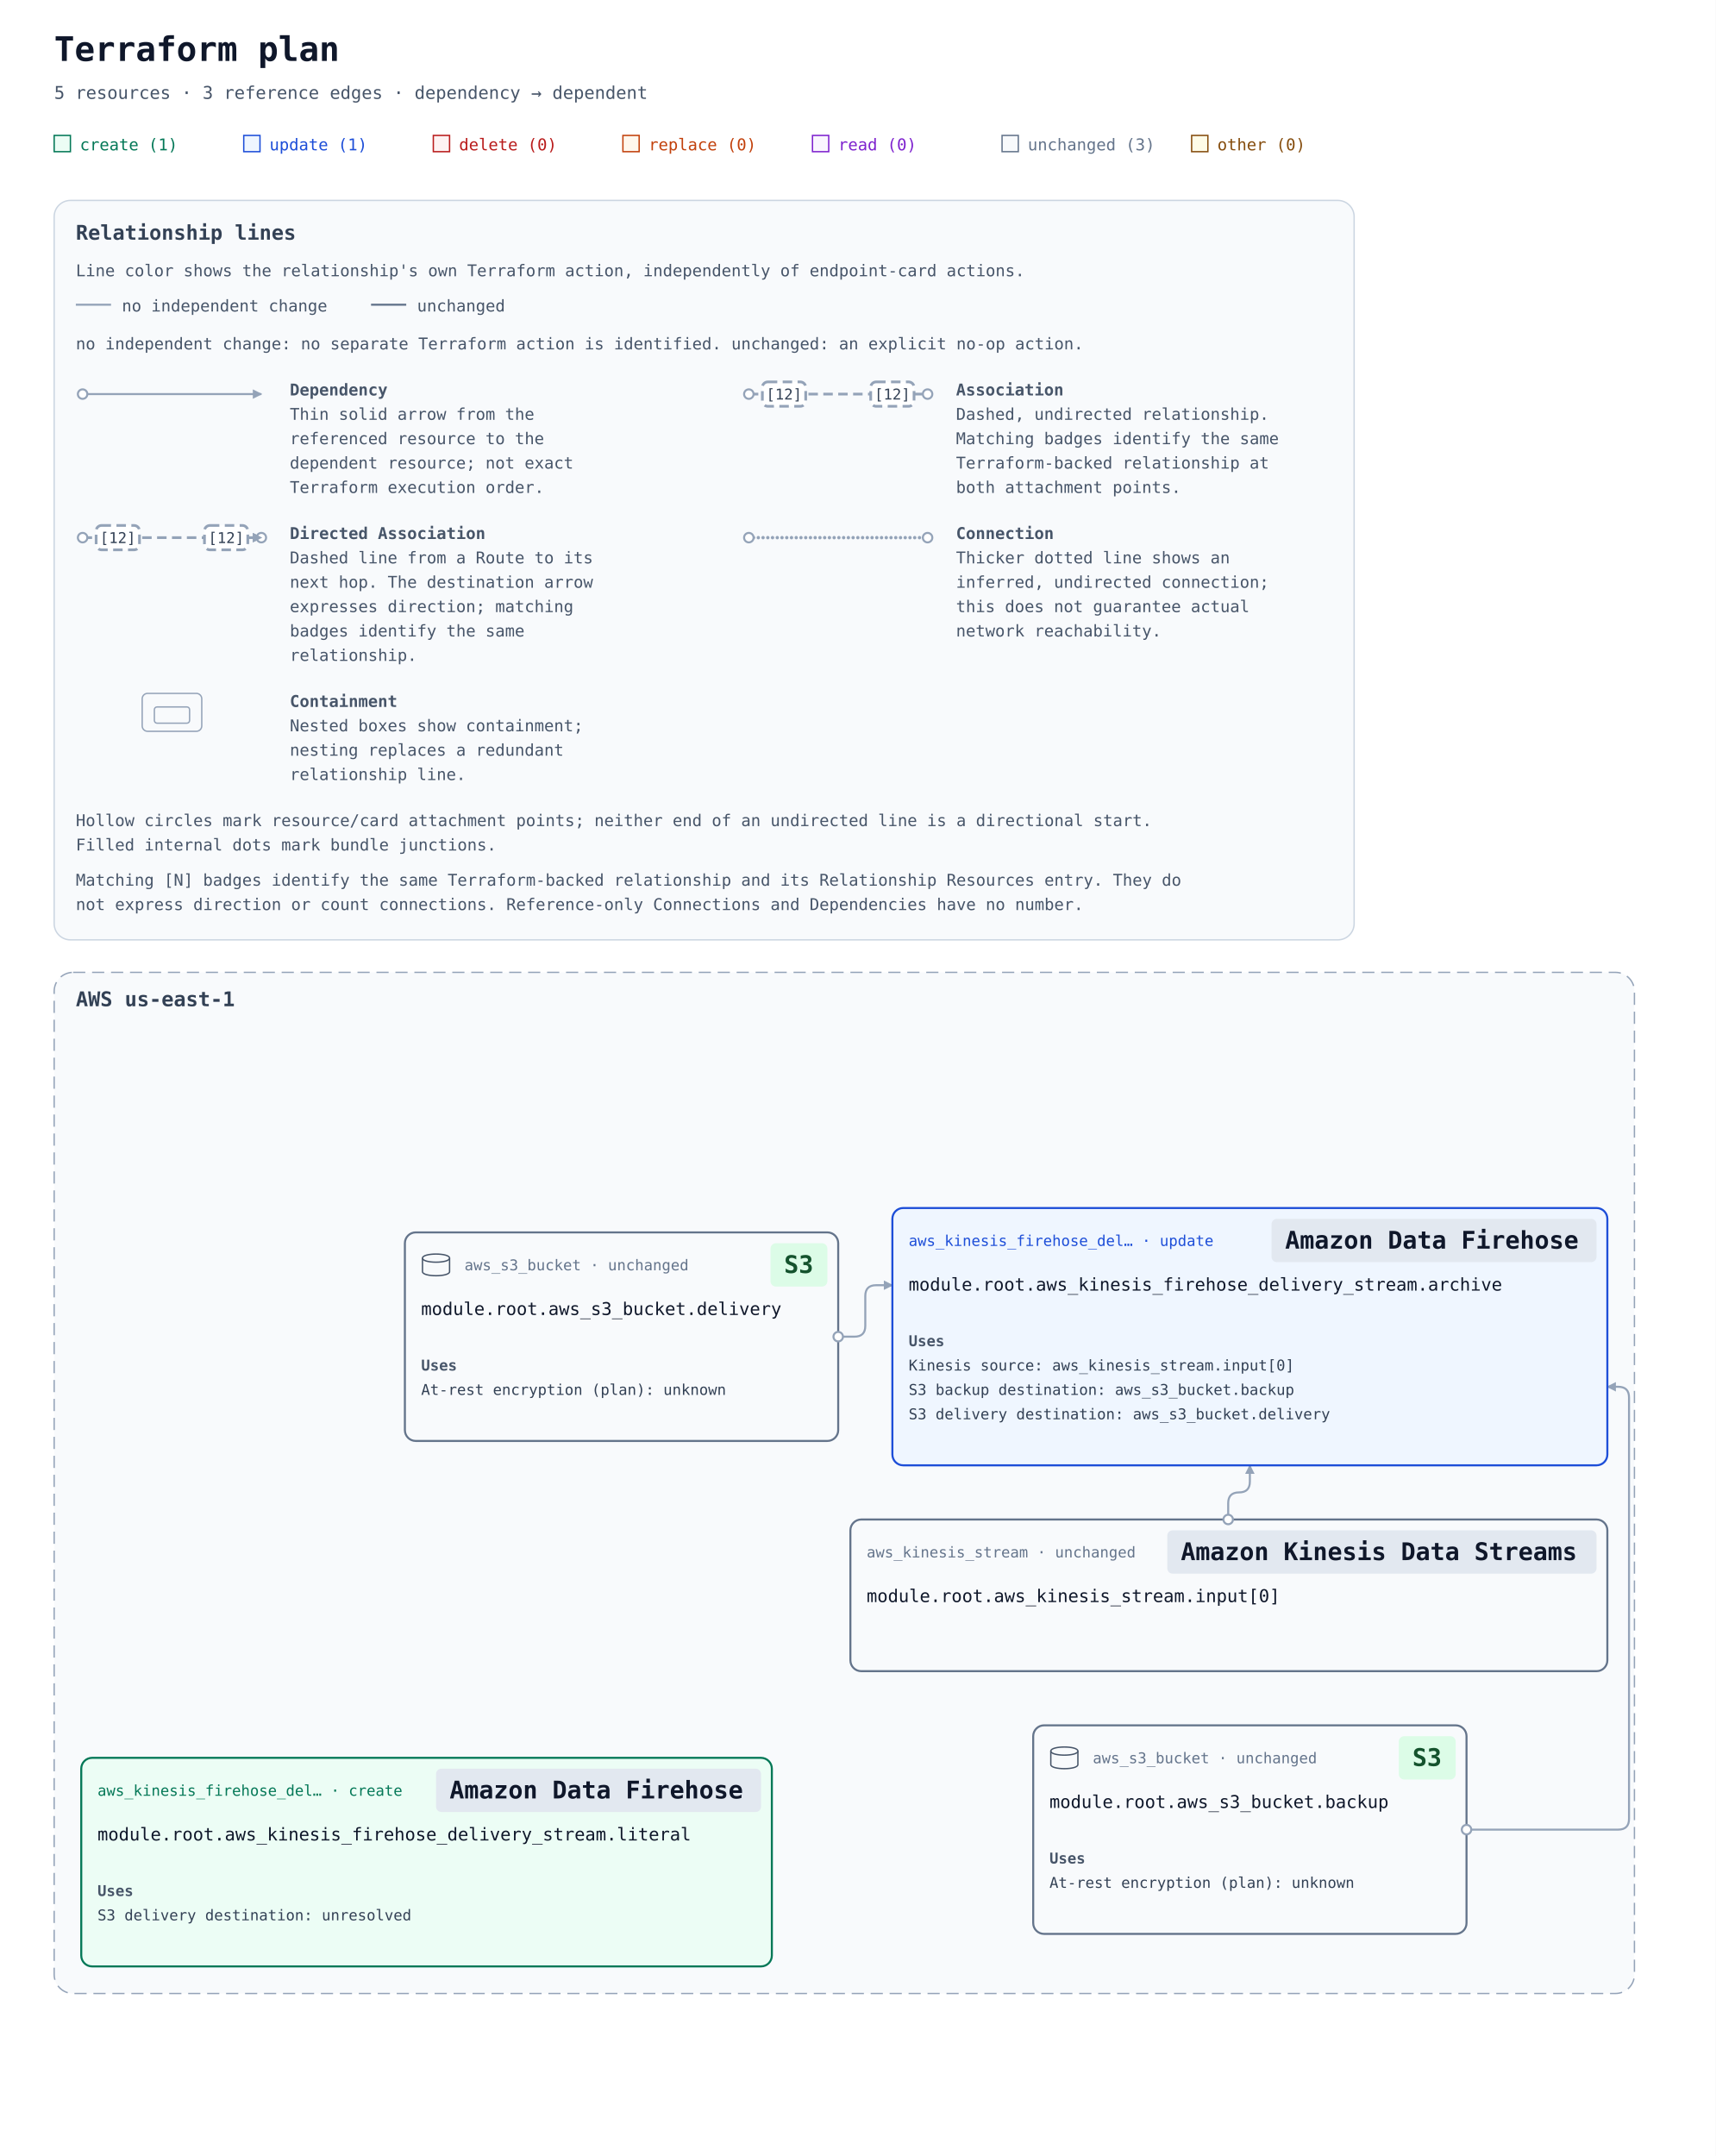
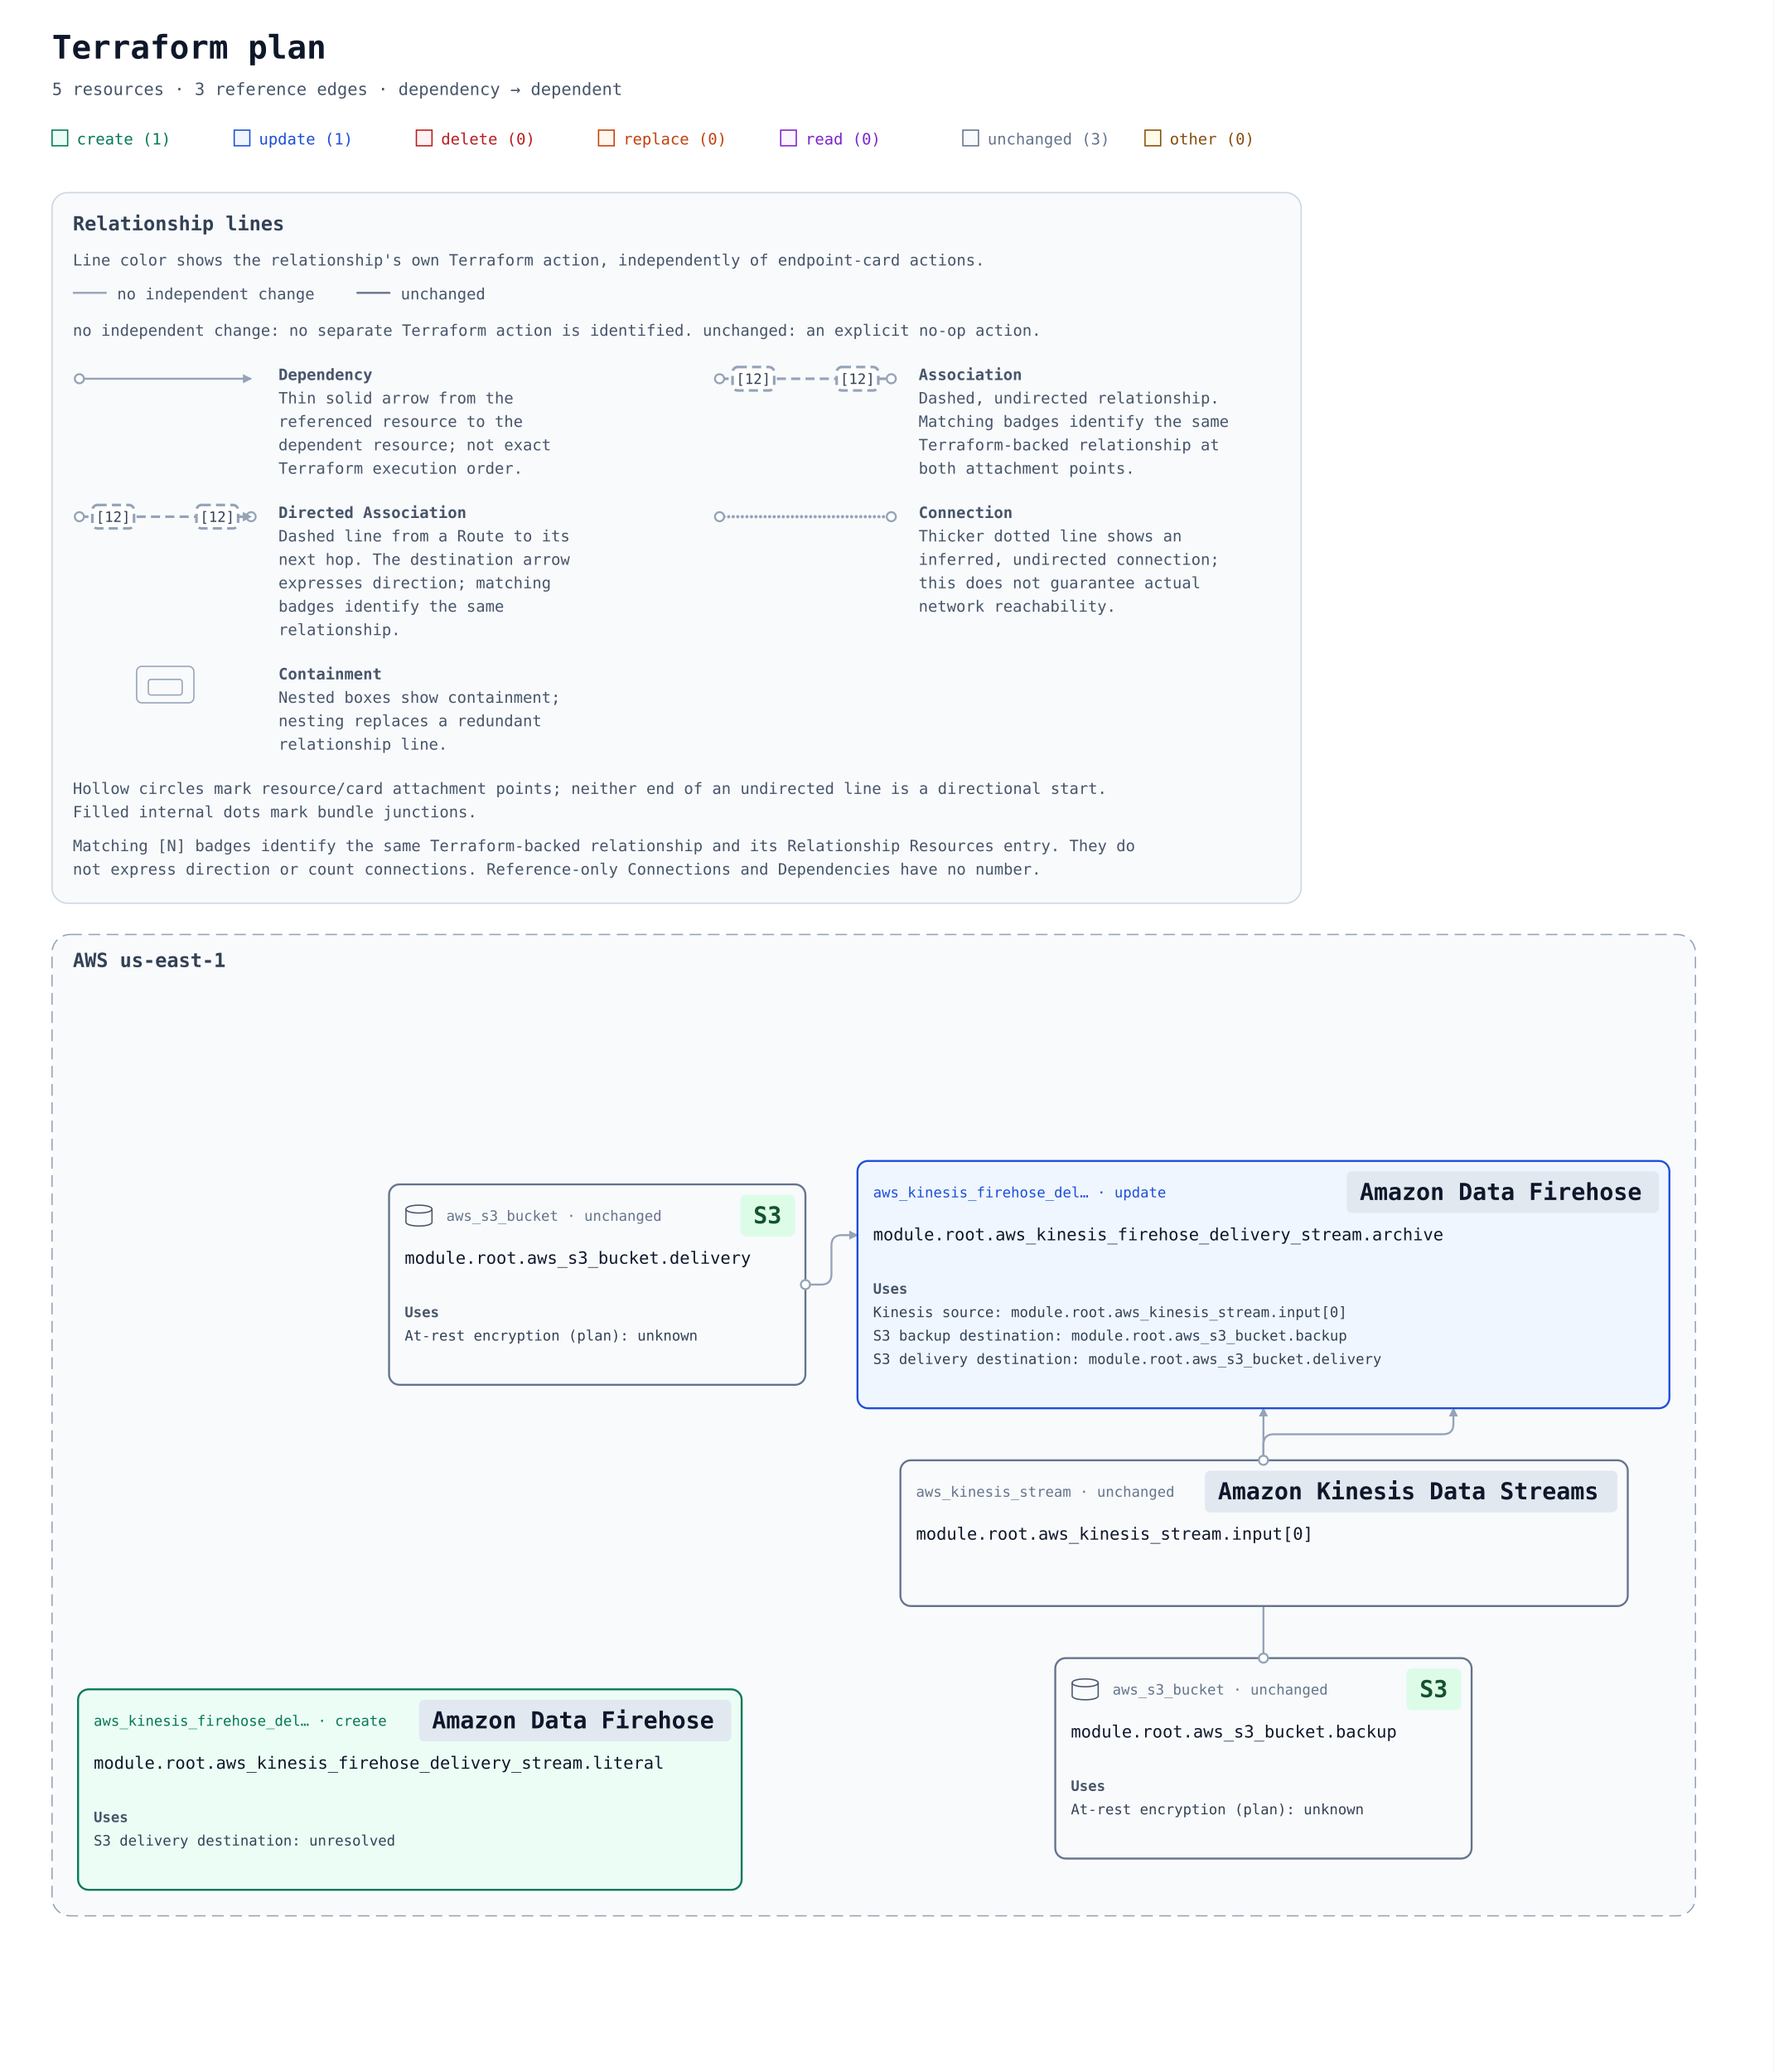
- <svg xmlns="http://www.w3.org/2000/svg" width="1267" height="1592" viewBox="0 0 1267 1592" role="img" aria-labelledby="title description">
+ <svg xmlns="http://www.w3.org/2000/svg" width="1363" height="1592" viewBox="0 0 1363 1592" role="img" aria-labelledby="title description">
  <defs>
    <marker id="arrow" viewBox="0 0 10 10" refX="9" refY="5" markerWidth="7" markerHeight="7" markerUnits="userSpaceOnUse" orient="auto-start-reverse">
      <path d="M 0 0 L 10 5 L 0 10 z" fill="#94a3b8" />
    </marker>
  </defs>
  <rect width="100%" height="100%" fill="#ffffff" />
  <g font-family="ui-monospace, SFMono-Regular, Consolas, monospace">
    <text x="40" y="45" font-size="25" font-weight="700" fill="#0f172a">Terraform plan</text>
    <text x="40" y="73" font-size="13" fill="#475569">5 resources · 3 reference edges · dependency → dependent</text>
    <rect x="40" y="100" width="12" height="12" fill="#ecfdf5" stroke="#047857" />
    <text x="59" y="111" font-size="12" fill="#047857">create (1)</text>
    <rect x="180" y="100" width="12" height="12" fill="#eff6ff" stroke="#1d4ed8" />
    <text x="199" y="111" font-size="12" fill="#1d4ed8">update (1)</text>
    <rect x="320" y="100" width="12" height="12" fill="#fef2f2" stroke="#b91c1c" />
    <text x="339" y="111" font-size="12" fill="#b91c1c">delete (0)</text>
    <rect x="460" y="100" width="12" height="12" fill="#fff7ed" stroke="#c2410c" />
    <text x="479" y="111" font-size="12" fill="#c2410c">replace (0)</text>
    <rect x="600" y="100" width="12" height="12" fill="#faf5ff" stroke="#7e22ce" />
    <text x="619" y="111" font-size="12" fill="#7e22ce">read (0)</text>
    <rect x="740" y="100" width="12" height="12" fill="#f8fafc" stroke="#64748b" />
    <text x="759" y="111" font-size="12" fill="#64748b">unchanged (3)</text>
    <rect x="880" y="100" width="12" height="12" fill="#fefce8" stroke="#854d0e" />
    <text x="899" y="111" font-size="12" fill="#854d0e">other (0)</text>
    <g id="relationship-legend" font-size="12" fill="#475569" transform="translate(40 148)">
      <rect width="960" height="546" rx="12" fill="#f8fafc" stroke="#cbd5e1" />
      <text x="16" y="29" font-size="15" font-weight="700" fill="#334155">Relationship lines</text>
      <text x="16" y="56">Line color shows the relationship's own Terraform action, independently of endpoint-card actions.</text>
      <path data-legend-action="none" d="M 16 77 H 42" fill="none" stroke="#94a3b8" stroke-width="1.5" />
      <text x="50" y="82">no independent change</text>
      <path data-legend-action="unchanged" d="M 234 77 H 260" fill="none" stroke="#64748b" stroke-width="1.5" />
      <text x="268" y="82">unchanged</text>
      <text x="16" y="110">no independent change: no separate Terraform action is identified. unchanged: an explicit no-op action.</text>
      <g data-legend-entry="dependency" transform="translate(0 132)">
        <g data-legend-sample="dependency">
          <path data-legend-kind="dependency" data-directionality="directed" d="M 21 11 H 153" fill="none" stroke="#94a3b8" stroke-width="1.5" marker-end="url(#arrow)" />
          <circle data-legend-endpoint="source" cx="21" cy="11" r="3.5" fill="#ffffff" stroke="#94a3b8" stroke-width="1.5" />
        </g>
        <text x="174" y="12" font-weight="700">Dependency</text>
        <text x="174" y="30">Thin solid arrow from the</text>
        <text x="174" y="48">referenced resource to the</text>
        <text x="174" y="66">dependent resource; not exact</text>
        <text x="174" y="84">Terraform execution order.</text>
      </g>
      <g data-legend-entry="association" transform="translate(492 132)">
        <g data-legend-sample="association">
          <path data-legend-kind="association" data-directionality="undirected" d="M 21 11 H 153" fill="none" stroke="#94a3b8" stroke-width="2" stroke-dasharray="7 4" />
          <circle data-legend-endpoint="source" cx="21" cy="11" r="3.5" fill="#ffffff" stroke="#94a3b8" stroke-width="1.5" />
          <circle data-legend-endpoint="target" cx="153" cy="11" r="3.5" fill="#ffffff" stroke="#94a3b8" stroke-width="1.5" />
          <g data-legend-badge="source">
            <rect x="31" y="2" width="32" height="18" rx="4" fill="#ffffff" stroke="#94a3b8" stroke-width="2" stroke-dasharray="7 4" />
            <text x="47" y="15" text-anchor="middle" font-size="11" fill="#334155">[12]</text>
          </g>
          <g data-legend-badge="target">
            <rect x="111" y="2" width="32" height="18" rx="4" fill="#ffffff" stroke="#94a3b8" stroke-width="2" stroke-dasharray="7 4" />
            <text x="127" y="15" text-anchor="middle" font-size="11" fill="#334155">[12]</text>
          </g>
        </g>
        <text x="174" y="12" font-weight="700">Association</text>
        <text x="174" y="30">Dashed, undirected relationship.</text>
        <text x="174" y="48">Matching badges identify the same</text>
        <text x="174" y="66">Terraform-backed relationship at</text>
        <text x="174" y="84">both attachment points.</text>
      </g>
      <g data-legend-entry="directed-association" transform="translate(0 238)">
        <g data-legend-sample="directed-association">
          <path data-legend-kind="directed-association" data-directionality="directed" d="M 21 11 H 153" fill="none" stroke="#94a3b8" stroke-width="2" stroke-dasharray="7 4" marker-end="url(#arrow)" />
          <circle data-legend-endpoint="source" cx="21" cy="11" r="3.5" fill="#ffffff" stroke="#94a3b8" stroke-width="1.5" />
          <circle data-legend-endpoint="target" cx="153" cy="11" r="3.5" fill="#ffffff" stroke="#94a3b8" stroke-width="1.5" />
          <path data-legend-arrow="true" d="M 146.7 7.5 L 153.7 11 L 146.7 14.5 Z" fill="#94a3b8" />
          <g data-legend-badge="source">
            <rect x="31" y="2" width="32" height="18" rx="4" fill="#ffffff" stroke="#94a3b8" stroke-width="2" stroke-dasharray="7 4" />
            <text x="47" y="15" text-anchor="middle" font-size="11" fill="#334155">[12]</text>
          </g>
          <g data-legend-badge="target">
            <rect x="111" y="2" width="32" height="18" rx="4" fill="#ffffff" stroke="#94a3b8" stroke-width="2" stroke-dasharray="7 4" />
            <text x="127" y="15" text-anchor="middle" font-size="11" fill="#334155">[12]</text>
          </g>
        </g>
        <text x="174" y="12" font-weight="700">Directed Association</text>
        <text x="174" y="30">Dashed line from a Route to its</text>
        <text x="174" y="48">next hop. The destination arrow</text>
        <text x="174" y="66">expresses direction; matching</text>
        <text x="174" y="84">badges identify the same</text>
        <text x="174" y="102">relationship.</text>
      </g>
      <g data-legend-entry="connection" transform="translate(492 238)">
        <g data-legend-sample="connection">
          <path data-legend-kind="connection" data-directionality="undirected" d="M 21 11 H 153" fill="none" stroke="#94a3b8" stroke-width="2.5" stroke-dasharray="0 3.5" stroke-linecap="round" />
          <circle data-legend-endpoint="source" cx="21" cy="11" r="3.5" fill="#ffffff" stroke="#94a3b8" stroke-width="1.5" />
          <circle data-legend-endpoint="target" cx="153" cy="11" r="3.5" fill="#ffffff" stroke="#94a3b8" stroke-width="1.5" />
        </g>
        <text x="174" y="12" font-weight="700">Connection</text>
        <text x="174" y="30">Thicker dotted line shows an</text>
        <text x="174" y="48">inferred, undirected connection;</text>
        <text x="174" y="66">this does not guarantee actual</text>
        <text x="174" y="84">network reachability.</text>
      </g>
      <g data-legend-entry="containment" transform="translate(0 362)">
        <g data-legend-sample="containment">
          <g data-legend-kind="containment" fill="none" stroke="#94a3b8">
            <rect x="65" y="2" width="44" height="28" rx="4" />
            <rect x="74" y="12" width="26" height="12" rx="2" />
          </g>
        </g>
        <text x="174" y="12" font-weight="700">Containment</text>
        <text x="174" y="30">Nested boxes show containment;</text>
        <text x="174" y="48">nesting replaces a redundant</text>
        <text x="174" y="66">relationship line.</text>
      </g>
      <text x="16" y="462">Hollow circles mark resource/card attachment points; neither end of an undirected line is a directional start.</text>
      <text x="16" y="480">Filled internal dots mark bundle junctions.</text>
      <text x="16" y="506">Matching [N] badges identify the same Terraform-backed relationship and its Relationship Resources entry. They do</text>
      <text x="16" y="524">not express direction or count connections. Reference-only Connections and Dependencies have no number.</text>
    </g>
    <g transform="translate(0 558)">
      <g data-architecture="true" transform="translate(0 0)">
        <g data-deployment-scope="true" data-scope-provider="AWS" data-region="us-east-1">
-           <rect x="40" y="160" width="1167" height="754" rx="14" fill="#f8fafc" stroke="#94a3b8" stroke-dasharray="9 5" />
+           <rect x="40" y="160" width="1263" height="754" rx="14" fill="#f8fafc" stroke="#94a3b8" stroke-dasharray="9 5" />
          <text x="56" y="185" font-size="15" font-weight="700" fill="#334155">AWS us-east-1</text>
        </g>
-         <path d="M 907 564 L 907 552 Q 907 544 915 544 L 915 544 Q 923 544 923 536 L 923 524 " data-edge-kind="dependency" data-directionality="directed" data-source="resource-6177735f6b696e657369735f73747265616d2e696e7075745b305d-current" data-target="resource-6177735f6b696e657369735f66697265686f73655f64656c69766572795f73747265616d2e61726368697665-current" fill="none" stroke="#94a3b8" stroke-width="1.5" stroke-linejoin="round" marker-end="url(#arrow)" />
-         <path d="M 1083 793 L 1195 793 Q 1203 793 1203 785 L 1203 474 Q 1203 466 1195 466 L 1187 466 " data-edge-kind="dependency" data-directionality="directed" data-source="resource-6177735f73335f6275636b65742e6261636b7570-current" data-target="resource-6177735f6b696e657369735f66697265686f73655f64656c69766572795f73747265616d2e61726368697665-current" fill="none" stroke="#94a3b8" stroke-width="1.5" stroke-linejoin="round" marker-end="url(#arrow)" />
+         <path d="M 971 564 L 971 552 Q 971 544 979 544 L 1109 544 Q 1117 544 1117 536 L 1117 524 " data-edge-kind="dependency" data-directionality="directed" data-source="resource-6177735f6b696e657369735f73747265616d2e696e7075745b305d-current" data-target="resource-6177735f6b696e657369735f66697265686f73655f64656c69766572795f73747265616d2e61726368697665-current" fill="none" stroke="#94a3b8" stroke-width="1.5" stroke-linejoin="round" marker-end="url(#arrow)" />
+         <path d="M 971 716 L 971 524 " data-edge-kind="dependency" data-directionality="directed" data-source="resource-6177735f73335f6275636b65742e6261636b7570-current" data-target="resource-6177735f6b696e657369735f66697265686f73655f64656c69766572795f73747265616d2e61726368697665-current" fill="none" stroke="#94a3b8" stroke-width="1.5" stroke-linejoin="round" marker-end="url(#arrow)" />
        <path d="M 619 429 L 631 429 Q 639 429 639 421 L 639 399 Q 639 391 647 391 L 659 391 " data-edge-kind="dependency" data-directionality="directed" data-source="resource-6177735f73335f6275636b65742e64656c6976657279-current" data-target="resource-6177735f6b696e657369735f66697265686f73655f64656c69766572795f73747265616d2e61726368697665-current" fill="none" stroke="#94a3b8" stroke-width="1.5" stroke-linejoin="round" marker-end="url(#arrow)" />
        <g id="resource-6177735f6b696e657369735f66697265686f73655f64656c69766572795f73747265616d2e61726368697665-current" data-architecture-id="terraform:6177735f6b696e657369735f66697265686f73655f64656c69766572795f73747265616d2e61726368697665-current" data-qualified-address="module.root.aws_kinesis_firehose_delivery_stream.archive" data-terraform-address="aws_kinesis_firehose_delivery_stream.archive">
-           <rect x="659" y="334" width="528" height="190" rx="8" fill="#eff6ff" stroke="#1d4ed8" stroke-width="1.5" data-mode="managed" />
+           <rect x="659" y="334" width="624" height="190" rx="8" fill="#eff6ff" stroke="#1d4ed8" stroke-width="1.5" data-mode="managed" />
          <text x="671" y="362" font-size="11" fill="#1d4ed8">aws_kinesis_firehose_del… · update</text>
-           <rect data-service-badge="true" data-service-category="neutral" data-service-full-name="Amazon Data Firehose" data-display-name="Amazon Data Firehose" x="939" y="342" width="240" height="32" rx="4" fill="#e2e8f0" />
-           <text data-service-name="true" x="949" y="364" font-size="18" font-weight="700" fill="#0f172a" xml:space="preserve">Amazon Data Firehose</text>
+           <rect data-service-badge="true" data-service-category="neutral" data-service-full-name="Amazon Data Firehose" data-display-name="Amazon Data Firehose" x="1035" y="342" width="240" height="32" rx="4" fill="#e2e8f0" />
+           <text data-service-name="true" x="1045" y="364" font-size="18" font-weight="700" fill="#0f172a" xml:space="preserve">Amazon Data Firehose</text>
          <text x="671" y="395" font-size="13" fill="#0f172a" xml:space="preserve">module.root.aws_kinesis_firehose_delivery_stream.archive</text>
          <g data-resource-references="true">
            <text x="671" y="436" font-size="11" font-weight="700" fill="#475569">Uses</text>
            <a href="#resource-6177735f6b696e657369735f73747265616d2e696e7075745b305d-current" data-reference-attribute="kinesis_source_configuration.kinesis_stream_arn">
-               <text x="671" y="454" font-size="11" fill="#334155" xml:space="preserve">Kinesis source: aws_kinesis_stream.input[0]</text>
+               <text x="671" y="454" font-size="11" fill="#334155" xml:space="preserve">Kinesis source: module.root.aws_kinesis_stream.input[0]</text>
            </a>
            <a href="#resource-6177735f73335f6275636b65742e6261636b7570-current" data-reference-attribute="extended_s3_configuration.s3_backup_configuration.bucket_arn">
-               <text x="671" y="472" font-size="11" fill="#334155" xml:space="preserve">S3 backup destination: aws_s3_bucket.backup</text>
+               <text x="671" y="472" font-size="11" fill="#334155" xml:space="preserve">S3 backup destination: module.root.aws_s3_bucket.backup</text>
            </a>
            <a href="#resource-6177735f73335f6275636b65742e64656c6976657279-current" data-reference-attribute="extended_s3_configuration.bucket_arn">
-               <text x="671" y="490" font-size="11" fill="#334155" xml:space="preserve">S3 delivery destination: aws_s3_bucket.delivery</text>
+               <text x="671" y="490" font-size="11" fill="#334155" xml:space="preserve">S3 delivery destination: module.root.aws_s3_bucket.delivery</text>
            </a>
          </g>
        </g>
        <g id="resource-6177735f6b696e657369735f66697265686f73655f64656c69766572795f73747265616d2e6c69746572616c-current" data-architecture-id="terraform:6177735f6b696e657369735f66697265686f73655f64656c69766572795f73747265616d2e6c69746572616c-current" data-qualified-address="module.root.aws_kinesis_firehose_delivery_stream.literal" data-terraform-address="aws_kinesis_firehose_delivery_stream.literal">
          <rect x="60" y="740" width="510" height="154" rx="8" fill="#ecfdf5" stroke="#047857" stroke-width="1.5" data-mode="managed" />
          <text x="72" y="768" font-size="11" fill="#047857">aws_kinesis_firehose_del… · create</text>
          <rect data-service-badge="true" data-service-category="neutral" data-service-full-name="Amazon Data Firehose" data-display-name="Amazon Data Firehose" x="322" y="748" width="240" height="32" rx="4" fill="#e2e8f0" />
          <text data-service-name="true" x="332" y="770" font-size="18" font-weight="700" fill="#0f172a" xml:space="preserve">Amazon Data Firehose</text>
          <text x="72" y="801" font-size="13" fill="#0f172a" xml:space="preserve">module.root.aws_kinesis_firehose_delivery_stream.literal</text>
          <g data-resource-references="true">
            <text x="72" y="842" font-size="11" font-weight="700" fill="#475569">Uses</text>
            <g data-reference-status="unresolved">
              <text x="72" y="860" font-size="11" fill="#334155" xml:space="preserve">S3 delivery destination: unresolved</text>
            </g>
          </g>
        </g>
        <g id="resource-6177735f6b696e657369735f73747265616d2e696e7075745b305d-current" data-architecture-id="terraform:6177735f6b696e657369735f73747265616d2e696e7075745b305d-current" data-qualified-address="module.root.aws_kinesis_stream.input[0]" data-terraform-address="aws_kinesis_stream.input[0]">
-           <rect x="628" y="564" width="559" height="112" rx="8" fill="#f8fafc" stroke="#64748b" stroke-width="1.5" data-mode="managed" />
-           <text x="640" y="592" font-size="11" fill="#64748b">aws_kinesis_stream · unchanged</text>
-           <rect data-service-badge="true" data-service-category="neutral" data-service-full-name="Amazon Kinesis Data Streams" data-display-name="Amazon Kinesis Data Streams" x="862" y="572" width="317" height="32" rx="4" fill="#e2e8f0" />
-           <text data-service-name="true" x="872" y="594" font-size="18" font-weight="700" fill="#0f172a" xml:space="preserve">Amazon Kinesis Data Streams</text>
-           <text x="640" y="625" font-size="13" fill="#0f172a" xml:space="preserve">module.root.aws_kinesis_stream.input[0]</text>
+           <rect x="692" y="564" width="559" height="112" rx="8" fill="#f8fafc" stroke="#64748b" stroke-width="1.5" data-mode="managed" />
+           <text x="704" y="592" font-size="11" fill="#64748b">aws_kinesis_stream · unchanged</text>
+           <rect data-service-badge="true" data-service-category="neutral" data-service-full-name="Amazon Kinesis Data Streams" data-display-name="Amazon Kinesis Data Streams" x="926" y="572" width="317" height="32" rx="4" fill="#e2e8f0" />
+           <text data-service-name="true" x="936" y="594" font-size="18" font-weight="700" fill="#0f172a" xml:space="preserve">Amazon Kinesis Data Streams</text>
+           <text x="704" y="625" font-size="13" fill="#0f172a" xml:space="preserve">module.root.aws_kinesis_stream.input[0]</text>
        </g>
        <g id="resource-6177735f73335f6275636b65742e6261636b7570-current" data-architecture-id="terraform:6177735f73335f6275636b65742e6261636b7570-current" data-qualified-address="module.root.aws_s3_bucket.backup" data-terraform-address="aws_s3_bucket.backup">
-           <rect x="763" y="716" width="320" height="154" rx="8" fill="#f8fafc" stroke="#64748b" stroke-width="1.5" data-mode="managed" />
-           <text x="807" y="744" font-size="11" fill="#64748b">aws_s3_bucket · unchanged</text>
-           <rect data-service-badge="true" data-service-category="storage" data-service-full-name="Amazon S3" data-display-name="S3" x="1033" y="724" width="42" height="32" rx="4" fill="#dcfce7" />
-           <text data-service-name="true" x="1043" y="746" font-size="18" font-weight="700" fill="#14532d" xml:space="preserve">S3</text>
-           <g data-role-shape="data-store" transform="translate(775 731)" role="img" aria-label="Visual role: data-store" pointer-events="none" fill="#f8fafc" stroke="#475569" stroke-width="1">
+           <rect x="811" y="716" width="320" height="154" rx="8" fill="#f8fafc" stroke="#64748b" stroke-width="1.5" data-mode="managed" />
+           <text x="855" y="744" font-size="11" fill="#64748b">aws_s3_bucket · unchanged</text>
+           <rect data-service-badge="true" data-service-category="storage" data-service-full-name="Amazon S3" data-display-name="S3" x="1081" y="724" width="42" height="32" rx="4" fill="#dcfce7" />
+           <text data-service-name="true" x="1091" y="746" font-size="18" font-weight="700" fill="#14532d" xml:space="preserve">S3</text>
+           <g data-role-shape="data-store" transform="translate(823 731)" role="img" aria-label="Visual role: data-store" pointer-events="none" fill="#f8fafc" stroke="#475569" stroke-width="1">
            <path d="M1 4 C1 0 21 0 21 4 V14 C21 18 1 18 1 14 Z" />
            <path d="M1 4 C1 8 21 8 21 4" fill="none" />
          </g>
-           <text x="775" y="777" font-size="13" fill="#0f172a" xml:space="preserve">module.root.aws_s3_bucket.backup</text>
-           <g data-resource-references="true">
-             <text x="775" y="818" font-size="11" font-weight="700" fill="#475569">Uses</text>
+           <text x="823" y="777" font-size="13" fill="#0f172a" xml:space="preserve">module.root.aws_s3_bucket.backup</text>
+           <g data-resource-references="true">
+             <text x="823" y="818" font-size="11" font-weight="700" fill="#475569">Uses</text>
            <g>
-               <text x="775" y="836" font-size="11" fill="#334155" xml:space="preserve">At-rest encryption (plan): unknown</text>
+               <text x="823" y="836" font-size="11" fill="#334155" xml:space="preserve">At-rest encryption (plan): unknown</text>
            </g>
          </g>
        </g>
        <g id="resource-6177735f73335f6275636b65742e64656c6976657279-current" data-architecture-id="terraform:6177735f73335f6275636b65742e64656c6976657279-current" data-qualified-address="module.root.aws_s3_bucket.delivery" data-terraform-address="aws_s3_bucket.delivery">
          <rect x="299" y="352" width="320" height="154" rx="8" fill="#f8fafc" stroke="#64748b" stroke-width="1.5" data-mode="managed" />
          <text x="343" y="380" font-size="11" fill="#64748b">aws_s3_bucket · unchanged</text>
          <rect data-service-badge="true" data-service-category="storage" data-service-full-name="Amazon S3" data-display-name="S3" x="569" y="360" width="42" height="32" rx="4" fill="#dcfce7" />
          <text data-service-name="true" x="579" y="382" font-size="18" font-weight="700" fill="#14532d" xml:space="preserve">S3</text>
          <g data-role-shape="data-store" transform="translate(311 367)" role="img" aria-label="Visual role: data-store" pointer-events="none" fill="#f8fafc" stroke="#475569" stroke-width="1">
            <path d="M1 4 C1 0 21 0 21 4 V14 C21 18 1 18 1 14 Z" />
            <path d="M1 4 C1 8 21 8 21 4" fill="none" />
          </g>
          <text x="311" y="413" font-size="13" fill="#0f172a" xml:space="preserve">module.root.aws_s3_bucket.delivery</text>
          <g data-resource-references="true">
            <text x="311" y="454" font-size="11" font-weight="700" fill="#475569">Uses</text>
            <g>
              <text x="311" y="472" font-size="11" fill="#334155" xml:space="preserve">At-rest encryption (plan): unknown</text>
            </g>
          </g>
        </g>
        <g data-endpoints="true" data-source="resource-6177735f6b696e657369735f73747265616d2e696e7075745b305d-current" data-target="resource-6177735f6b696e657369735f66697265686f73655f64656c69766572795f73747265616d2e61726368697665-current" aria-hidden="true">
-           <circle data-endpoint="source" cx="907" cy="564" r="3.5" fill="#ffffff" stroke="#94a3b8" stroke-width="1.5" />
+           <circle data-endpoint="source" cx="971" cy="564" r="3.5" fill="#ffffff" stroke="#94a3b8" stroke-width="1.5" />
        </g>
        <g data-endpoints="true" data-source="resource-6177735f73335f6275636b65742e6261636b7570-current" data-target="resource-6177735f6b696e657369735f66697265686f73655f64656c69766572795f73747265616d2e61726368697665-current" aria-hidden="true">
-           <circle data-endpoint="source" cx="1083" cy="793" r="3.5" fill="#ffffff" stroke="#94a3b8" stroke-width="1.5" />
+           <circle data-endpoint="source" cx="971" cy="716" r="3.5" fill="#ffffff" stroke="#94a3b8" stroke-width="1.5" />
        </g>
        <g data-endpoints="true" data-source="resource-6177735f73335f6275636b65742e64656c6976657279-current" data-target="resource-6177735f6b696e657369735f66697265686f73655f64656c69766572795f73747265616d2e61726368697665-current" aria-hidden="true">
          <circle data-endpoint="source" cx="619" cy="429" r="3.5" fill="#ffffff" stroke="#94a3b8" stroke-width="1.5" />
        </g>
      </g>
    </g>
  </g>
</svg>
